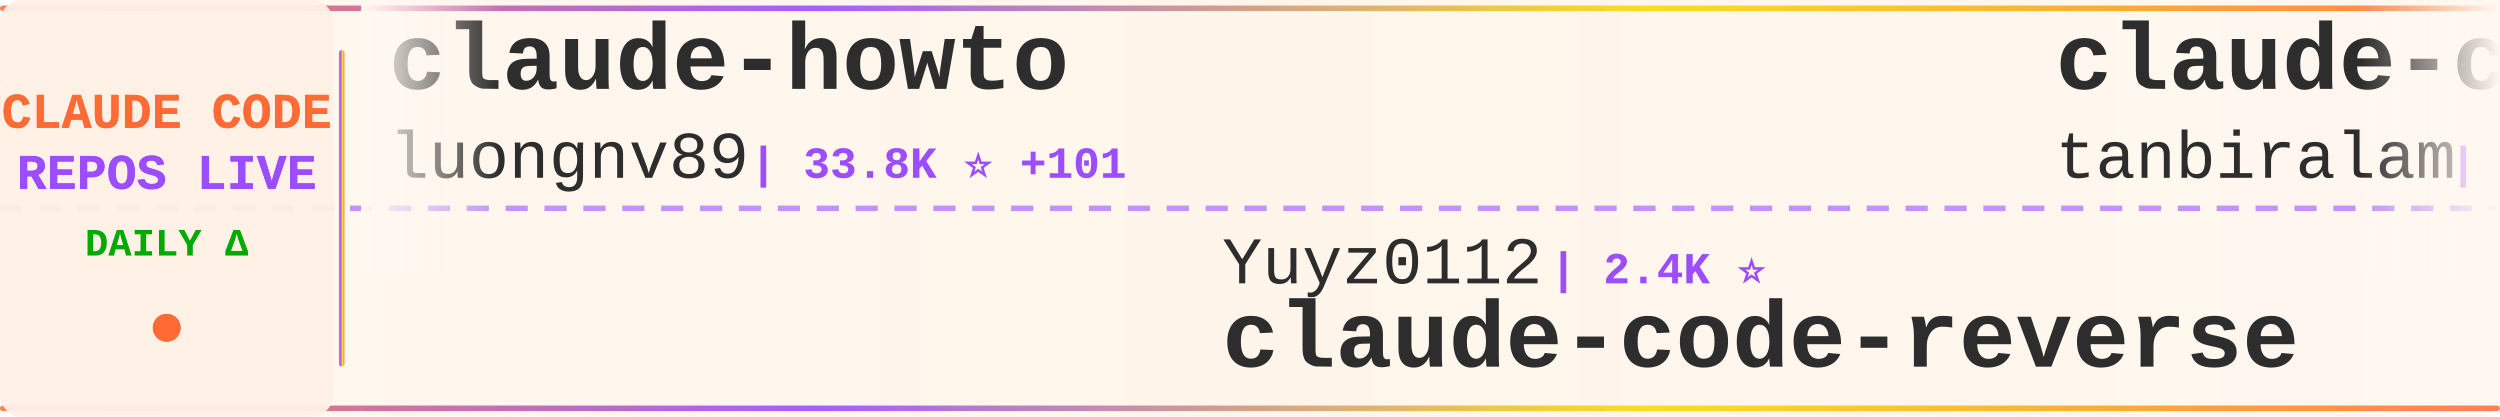
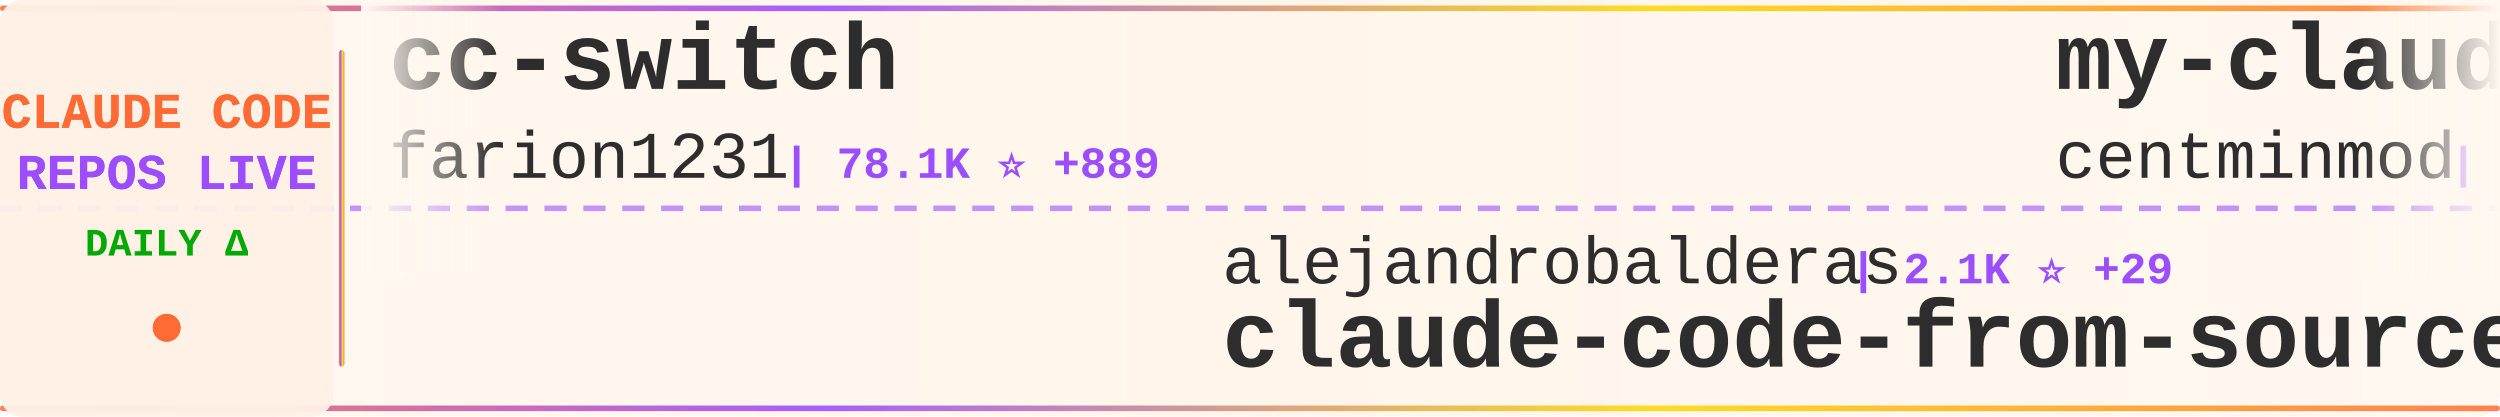
<svg xmlns="http://www.w3.org/2000/svg" width="900" height="150">
  <defs>
    <linearGradient id="tickerBg" x1="0%" y1="0%" x2="100%" y2="0%">
      <stop offset="0%" style="stop-color:#fff8f0;stop-opacity:0.98" />
      <stop offset="50%" style="stop-color:#fff5eb;stop-opacity:1" />
      <stop offset="100%" style="stop-color:#fff8f0;stop-opacity:0.98" />
    </linearGradient>
    <linearGradient id="borderGrad" x1="0%" y1="0%" x2="100%" y2="0%">
      <stop offset="0%" style="stop-color:#FF6B35;stop-opacity:0.85">
        <animate attributeName="stop-opacity" values="0.85;1;0.85" dur="2s" repeatCount="indefinite" />
      </stop>
      <stop offset="33%" style="stop-color:#9C4EFF;stop-opacity:0.9">
        <animate attributeName="stop-opacity" values="0.9;1;0.9" dur="2.2s" repeatCount="indefinite" />
      </stop>
      <stop offset="66%" style="stop-color:#FFD700;stop-opacity:0.85">
        <animate attributeName="stop-opacity" values="0.85;1;0.85" dur="1.8s" repeatCount="indefinite" />
      </stop>
      <stop offset="100%" style="stop-color:#FF6B35;stop-opacity:0.85">
        <animate attributeName="stop-opacity" values="0.85;1;0.85" dur="2s" repeatCount="indefinite" />
      </stop>
    </linearGradient>
    <filter id="textGlow">
      <feGaussianBlur stdDeviation="0.15" result="coloredBlur" />
      <feMerge>
        <feMergeNode in="coloredBlur" />
        <feMergeNode in="SourceGraphic" />
      </feMerge>
    </filter>
    <filter id="metricGlow">
      <feGaussianBlur stdDeviation="0.2" result="coloredBlur" />
      <feMerge>
        <feMergeNode in="coloredBlur" />
        <feMergeNode in="SourceGraphic" />
      </feMerge>
    </filter>
    <linearGradient id="leftFade" x1="0%" y1="0%" x2="100%" y2="0%">
      <stop offset="0%" style="stop-color:#fff8f0;stop-opacity:1" />
      <stop offset="100%" style="stop-color:#fff8f0;stop-opacity:0" />
    </linearGradient>
    <linearGradient id="rightFade" x1="0%" y1="0%" x2="100%" y2="0%">
      <stop offset="0%" style="stop-color:#fff8f0;stop-opacity:0" />
      <stop offset="100%" style="stop-color:#fff8f0;stop-opacity:1" />
    </linearGradient>
  </defs>
  <rect width="900" height="150" fill="url(#tickerBg)" rx="8" />
  <rect x="0" y="2" width="900" height="2" fill="url(#borderGrad)" rx="1" />
  <rect x="0" y="146" width="900" height="2" fill="url(#borderGrad)" rx="1" />
  <line x1="0" y1="75" x2="900" y2="75" stroke="#9C4EFF" stroke-width="2" stroke-dasharray="8 6" opacity="0.6" />
  <rect x="0" y="0" width="120" height="150" fill="#fff0e6" opacity="0.95" rx="8" />
  <text x="60" y="46" font-family="'Courier New', monospace" font-size="18" font-weight="bold" fill="#FF6B35" text-anchor="middle" filter="url(#textGlow)">
    CLAUDE CODE
  </text>
  <text x="60" y="68" font-family="'Courier New', monospace" font-size="18" font-weight="bold" fill="#9C4EFF" text-anchor="middle" filter="url(#textGlow)">
    REPOS LIVE
  </text>
  <text x="60" y="92" font-family="'Courier New', monospace" font-size="14" font-weight="bold" fill="#00aa00" text-anchor="middle">
    DAILY Δ
  </text>
  <circle cx="60" cy="118" r="5" fill="#FF6B35" filter="url(#metricGlow)">
    <animate attributeName="r" values="4;6;4" dur="1.5s" repeatCount="indefinite" />
    <animate attributeName="opacity" values="0.6;1;0.6" dur="1.5s" repeatCount="indefinite" />
  </circle>
  <rect x="122" y="18" width="2" height="114" fill="url(#borderGrad)" rx="1" />
  <clipPath id="tickerClip">
    <rect x="130" y="0" width="770" height="150" />
  </clipPath>
  <g clip-path="url(#tickerClip)">
    <g id="tickerItems">
      <animateTransform attributeName="transform" attributeType="XML" type="translate" from="0 0" to="-3000 0" dur="54s" repeatCount="indefinite" />
      <g transform="translate(0, 0)">
-         <text x="140" y="32" font-family="'Courier New', monospace" font-size="34" font-weight="bold" fill="#2d2d2d">claude-howto</text>
-         <text x="140" y="64" font-family="'Courier New', monospace" font-size="24" font-weight="normal" fill="#2d2d2d" opacity="1.0">luongnv89</text>
-         <text x="270" y="64" font-family="'Courier New', monospace" font-size="16" font-weight="bold" fill="#9C4EFF"> | 33.8K ⭐ +101</text>
+         <text x="140" y="32" font-family="'Courier New', monospace" font-size="34" font-weight="bold" fill="#2d2d2d">cc-switch</text>
+         <text x="140" y="64" font-family="'Courier New', monospace" font-size="24" font-weight="normal" fill="#2d2d2d" opacity="1.0">farion1231</text>
+         <text x="282" y="64" font-family="'Courier New', monospace" font-size="16" font-weight="bold" fill="#9C4EFF"> | 78.1K ⭐ +889</text>
      </g>
      <g transform="translate(300, 0)">
-         <text x="140" y="102" font-family="'Courier New', monospace" font-size="24" font-weight="normal" fill="#2d2d2d" opacity="1.0">Yuyz0112</text>
-         <text x="258" y="102" font-family="'Courier New', monospace" font-size="16" font-weight="bold" fill="#9C4EFF"> | 2.4K ⭐</text>
-         <text x="140" y="132" font-family="'Courier New', monospace" font-size="34" font-weight="bold" fill="#2d2d2d">claude-code-reverse</text>
+         <text x="140" y="102" font-family="'Courier New', monospace" font-size="24" font-weight="normal" fill="#2d2d2d" opacity="1.0">alejandrobalderas</text>
+         <text x="366" y="102" font-family="'Courier New', monospace" font-size="16" font-weight="bold" fill="#9C4EFF"> | 2.1K ⭐ +29</text>
+         <text x="140" y="132" font-family="'Courier New', monospace" font-size="34" font-weight="bold" fill="#2d2d2d">claude-code-from-source</text>
      </g>
      <g transform="translate(600, 0)">
-         <text x="140" y="32" font-family="'Courier New', monospace" font-size="34" font-weight="bold" fill="#2d2d2d">claude-code</text>
-         <text x="140" y="64" font-family="'Courier New', monospace" font-size="24" font-weight="normal" fill="#2d2d2d" opacity="1.0">tanbiralam</text>
-         <text x="282" y="64" font-family="'Courier New', monospace" font-size="16" font-weight="bold" fill="#9C4EFF"> | 1.7K ⭐ +9</text>
+         <text x="140" y="32" font-family="'Courier New', monospace" font-size="34" font-weight="bold" fill="#2d2d2d">my-claude-code-setup</text>
+         <text x="140" y="64" font-family="'Courier New', monospace" font-size="24" font-weight="normal" fill="#2d2d2d" opacity="1.0">centminmod</text>
+         <text x="282" y="64" font-family="'Courier New', monospace" font-size="16" font-weight="bold" fill="#9C4EFF"> | 2.3K ⭐ +12</text>
      </g>
      <g transform="translate(900, 0)">
-         <text x="140" y="102" font-family="'Courier New', monospace" font-size="24" font-weight="normal" fill="#2d2d2d" opacity="1.0">Onewon</text>
-         <text x="234" y="102" font-family="'Courier New', monospace" font-size="16" font-weight="bold" fill="#9C4EFF"> | 180 ⭐</text>
+         <text x="140" y="102" font-family="'Courier New', monospace" font-size="24" font-weight="normal" fill="#2d2d2d" opacity="1.0">freestylefly</text>
+         <text x="306" y="102" font-family="'Courier New', monospace" font-size="16" font-weight="bold" fill="#9C4EFF"> | 125 ⭐</text>
        <text x="140" y="132" font-family="'Courier New', monospace" font-size="34" font-weight="bold" fill="#2d2d2d">claude-code</text>
      </g>
      <g transform="translate(1200, 0)">
-         <text x="140" y="32" font-family="'Courier New', monospace" font-size="34" font-weight="bold" fill="#2d2d2d">claude-code</text>
-         <text x="140" y="64" font-family="'Courier New', monospace" font-size="24" font-weight="normal" fill="#2d2d2d" opacity="1.0">VineeTagarwaL-code</text>
-         <text x="378" y="64" font-family="'Courier New', monospace" font-size="16" font-weight="bold" fill="#9C4EFF"> | 275 ⭐</text>
+         <text x="140" y="32" font-family="'Courier New', monospace" font-size="34" font-weight="bold" fill="#2d2d2d">claude-code-from-scratch</text>
+         <text x="140" y="64" font-family="'Courier New', monospace" font-size="24" font-weight="normal" fill="#2d2d2d" opacity="1.0">Windy3f3f3f3f</text>
+         <text x="318" y="64" font-family="'Courier New', monospace" font-size="16" font-weight="bold" fill="#9C4EFF"> | 1.3K ⭐ +5</text>
      </g>
      <g transform="translate(1500, 0)">
-         <text x="140" y="102" font-family="'Courier New', monospace" font-size="24" font-weight="normal" fill="#2d2d2d" opacity="1.0">AICoderTudou</text>
-         <text x="306" y="102" font-family="'Courier New', monospace" font-size="16" font-weight="bold" fill="#9C4EFF"> | 502 ⭐</text>
-         <text x="140" y="132" font-family="'Courier New', monospace" font-size="34" font-weight="bold" fill="#2d2d2d">claude-code-tudou</text>
+         <text x="140" y="102" font-family="'Courier New', monospace" font-size="24" font-weight="normal" fill="#2d2d2d" opacity="1.0">router-for-me</text>
+         <text x="318" y="102" font-family="'Courier New', monospace" font-size="16" font-weight="bold" fill="#9C4EFF"> | 34.2K ⭐ +236</text>
+         <text x="140" y="132" font-family="'Courier New', monospace" font-size="34" font-weight="bold" fill="#2d2d2d">CLIProxyAPI</text>
      </g>
      <g transform="translate(1800, 0)">
-         <text x="140" y="32" font-family="'Courier New', monospace" font-size="34" font-weight="bold" fill="#2d2d2d">claude-code-showcase</text>
-         <text x="140" y="64" font-family="'Courier New', monospace" font-size="24" font-weight="normal" fill="#2d2d2d" opacity="1.0">ChrisWiles</text>
-         <text x="282" y="64" font-family="'Courier New', monospace" font-size="16" font-weight="bold" fill="#9C4EFF"> | 5.9K ⭐ +3</text>
+         <text x="140" y="32" font-family="'Courier New', monospace" font-size="34" font-weight="bold" fill="#2d2d2d">Claude-Code-Game-Studios</text>
+         <text x="140" y="64" font-family="'Courier New', monospace" font-size="24" font-weight="normal" fill="#2d2d2d" opacity="1.0">Donchitos</text>
+         <text x="270" y="64" font-family="'Courier New', monospace" font-size="16" font-weight="bold" fill="#9C4EFF"> | 19.6K ⭐ +93</text>
      </g>
      <g transform="translate(2100, 0)">
+         <text x="140" y="102" font-family="'Courier New', monospace" font-size="24" font-weight="normal" fill="#2d2d2d" opacity="1.0">rohitg00</text>
+         <text x="258" y="102" font-family="'Courier New', monospace" font-size="16" font-weight="bold" fill="#9C4EFF"> | 1.8K ⭐ +16</text>
+         <text x="140" y="132" font-family="'Courier New', monospace" font-size="34" font-weight="bold" fill="#2d2d2d">awesome-claude-code-tool...</text>
+       </g>
+       <g transform="translate(2400, 0)">
+         <text x="140" y="32" font-family="'Courier New', monospace" font-size="34" font-weight="bold" fill="#2d2d2d">claude-plugins-official</text>
+         <text x="140" y="64" font-family="'Courier New', monospace" font-size="24" font-weight="normal" fill="#2d2d2d" opacity="1.0">anthropics</text>
+         <text x="282" y="64" font-family="'Courier New', monospace" font-size="16" font-weight="bold" fill="#9C4EFF"> | 24.6K ⭐ +2.5K</text>
+       </g>
+       <g transform="translate(2700, 0)">
+         <text x="140" y="102" font-family="'Courier New', monospace" font-size="24" font-weight="normal" fill="#2d2d2d" opacity="1.0">ChrisWiles</text>
+         <text x="282" y="102" font-family="'Courier New', monospace" font-size="16" font-weight="bold" fill="#9C4EFF"> | 5.9K ⭐ +5</text>
+         <text x="140" y="132" font-family="'Courier New', monospace" font-size="34" font-weight="bold" fill="#2d2d2d">claude-code-showcase</text>
+       </g>
+       <g transform="translate(3000, 0)">
+         <text x="140" y="32" font-family="'Courier New', monospace" font-size="34" font-weight="bold" fill="#2d2d2d">cc-switch</text>
+         <text x="140" y="64" font-family="'Courier New', monospace" font-size="24" font-weight="normal" fill="#2d2d2d" opacity="1.0">farion1231</text>
+         <text x="282" y="64" font-family="'Courier New', monospace" font-size="16" font-weight="bold" fill="#9C4EFF"> | 78.1K ⭐ +889</text>
+       </g>
+       <g transform="translate(3300, 0)">
        <text x="140" y="102" font-family="'Courier New', monospace" font-size="24" font-weight="normal" fill="#2d2d2d" opacity="1.0">alejandrobalderas</text>
-         <text x="366" y="102" font-family="'Courier New', monospace" font-size="16" font-weight="bold" fill="#9C4EFF"> | 2.1K ⭐ +51</text>
+         <text x="366" y="102" font-family="'Courier New', monospace" font-size="16" font-weight="bold" fill="#9C4EFF"> | 2.1K ⭐ +29</text>
        <text x="140" y="132" font-family="'Courier New', monospace" font-size="34" font-weight="bold" fill="#2d2d2d">claude-code-from-source</text>
      </g>
-       <g transform="translate(2400, 0)">
-         <text x="140" y="32" font-family="'Courier New', monospace" font-size="34" font-weight="bold" fill="#2d2d2d">Claude-Code</text>
-         <text x="140" y="64" font-family="'Courier New', monospace" font-size="24" font-weight="normal" fill="#2d2d2d" opacity="1.0">KPR111</text>
-         <text x="234" y="64" font-family="'Courier New', monospace" font-size="16" font-weight="bold" fill="#9C4EFF"> | 17 ⭐</text>
-       </g>
-       <g transform="translate(2700, 0)">
-         <text x="140" y="102" font-family="'Courier New', monospace" font-size="24" font-weight="normal" fill="#2d2d2d" opacity="1.0">AprilNEA</text>
-         <text x="258" y="102" font-family="'Courier New', monospace" font-size="16" font-weight="bold" fill="#9C4EFF"> | 384 ⭐ +1</text>
-         <text x="140" y="132" font-family="'Courier New', monospace" font-size="34" font-weight="bold" fill="#2d2d2d">claude-code-source</text>
-       </g>
-       <g transform="translate(3000, 0)">
-         <text x="140" y="32" font-family="'Courier New', monospace" font-size="34" font-weight="bold" fill="#2d2d2d">claude-howto</text>
-         <text x="140" y="64" font-family="'Courier New', monospace" font-size="24" font-weight="normal" fill="#2d2d2d" opacity="1.0">luongnv89</text>
-         <text x="270" y="64" font-family="'Courier New', monospace" font-size="16" font-weight="bold" fill="#9C4EFF"> | 33.8K ⭐ +101</text>
-       </g>
-       <g transform="translate(3300, 0)">
-         <text x="140" y="102" font-family="'Courier New', monospace" font-size="24" font-weight="normal" fill="#2d2d2d" opacity="1.0">Yuyz0112</text>
-         <text x="258" y="102" font-family="'Courier New', monospace" font-size="16" font-weight="bold" fill="#9C4EFF"> | 2.4K ⭐</text>
-         <text x="140" y="132" font-family="'Courier New', monospace" font-size="34" font-weight="bold" fill="#2d2d2d">claude-code-reverse</text>
-       </g>
      <g transform="translate(3600, 0)">
-         <text x="140" y="32" font-family="'Courier New', monospace" font-size="34" font-weight="bold" fill="#2d2d2d">claude-code</text>
-         <text x="140" y="64" font-family="'Courier New', monospace" font-size="24" font-weight="normal" fill="#2d2d2d" opacity="1.0">tanbiralam</text>
-         <text x="282" y="64" font-family="'Courier New', monospace" font-size="16" font-weight="bold" fill="#9C4EFF"> | 1.7K ⭐ +9</text>
+         <text x="140" y="32" font-family="'Courier New', monospace" font-size="34" font-weight="bold" fill="#2d2d2d">my-claude-code-setup</text>
+         <text x="140" y="64" font-family="'Courier New', monospace" font-size="24" font-weight="normal" fill="#2d2d2d" opacity="1.0">centminmod</text>
+         <text x="282" y="64" font-family="'Courier New', monospace" font-size="16" font-weight="bold" fill="#9C4EFF"> | 2.3K ⭐ +12</text>
      </g>
      <g transform="translate(3900, 0)">
-         <text x="140" y="102" font-family="'Courier New', monospace" font-size="24" font-weight="normal" fill="#2d2d2d" opacity="1.0">Onewon</text>
-         <text x="234" y="102" font-family="'Courier New', monospace" font-size="16" font-weight="bold" fill="#9C4EFF"> | 180 ⭐</text>
+         <text x="140" y="102" font-family="'Courier New', monospace" font-size="24" font-weight="normal" fill="#2d2d2d" opacity="1.0">freestylefly</text>
+         <text x="306" y="102" font-family="'Courier New', monospace" font-size="16" font-weight="bold" fill="#9C4EFF"> | 125 ⭐</text>
        <text x="140" y="132" font-family="'Courier New', monospace" font-size="34" font-weight="bold" fill="#2d2d2d">claude-code</text>
      </g>
    </g>
  </g>
  <rect x="130" y="0" width="50" height="100" fill="url(#leftFade)" />
  <rect x="850" y="0" width="50" height="100" fill="url(#rightFade)" />
</svg>
